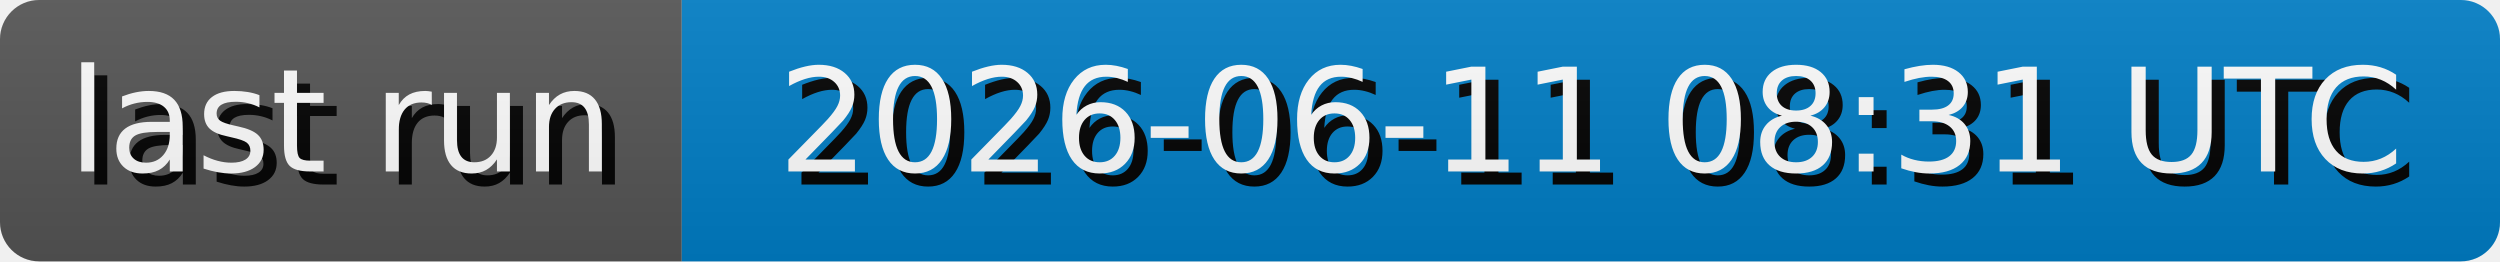
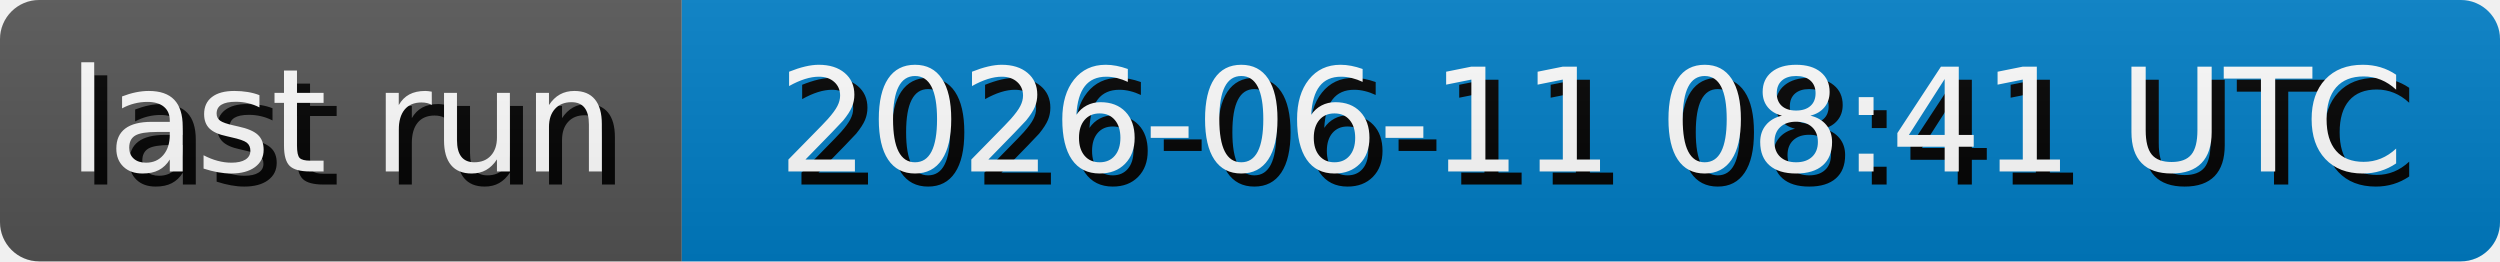
- <svg xmlns="http://www.w3.org/2000/svg" width="191.3" height="20" role="img" aria-label="last run: 2026-06-11 08:31 UTC">
+ <svg xmlns="http://www.w3.org/2000/svg" width="191.3" height="20" role="img" aria-label="last run: 2026-06-11 08:41 UTC">
  <style>
        rect {
            height: 20px;
        }

        text {
            text-rendering: geometricPrecision;
            dominant-baseline: middle;
            text-anchor: middle;
            font-family: Verdana,Geneva,DejaVu Sans,sans-serif;
            font-size: 110px;
            fill: #fff;
        }

        .shadow {
            transform: translate(10px, 10px);
            fill: #010101;
        }
    </style>
  <linearGradient id="s" x2="0" y2="100%">
    <stop offset="0" stop-color="#bbb" stop-opacity=".1" />
    <stop offset="1" stop-opacity=".1" />
  </linearGradient>
  <clipPath id="r">
    <rect width="100%" rx="3" fill="#fff" />
  </clipPath>
  <g clip-path="url(#r)">
    <g>
      <rect width="52.17" fill="#555" />
      <g transform="scale(.1)">
        <text x="260.85" y="100" textLength="421.7" class="shadow">last run</text>
        <text x="260.85" y="100" textLength="421.7">last run</text>
      </g>
    </g>
    <g transform="translate(52.17 0)">
      <rect width="139.13" fill="#007ec6" />
      <g transform="scale(.1)">
-         <text x="695.65" y="100" textLength="1291.3" class="shadow">2026-06-11 08:31 UTC</text>
-         <text x="695.65" y="100" textLength="1291.3">2026-06-11 08:31 UTC</text>
+         <text x="695.65" y="100" textLength="1291.3" class="shadow">2026-06-11 08:41 UTC</text>
+         <text x="695.65" y="100" textLength="1291.3">2026-06-11 08:41 UTC</text>
      </g>
    </g>
    <rect width="100%" height="100%" fill="url(#s)" />
  </g>
</svg>
